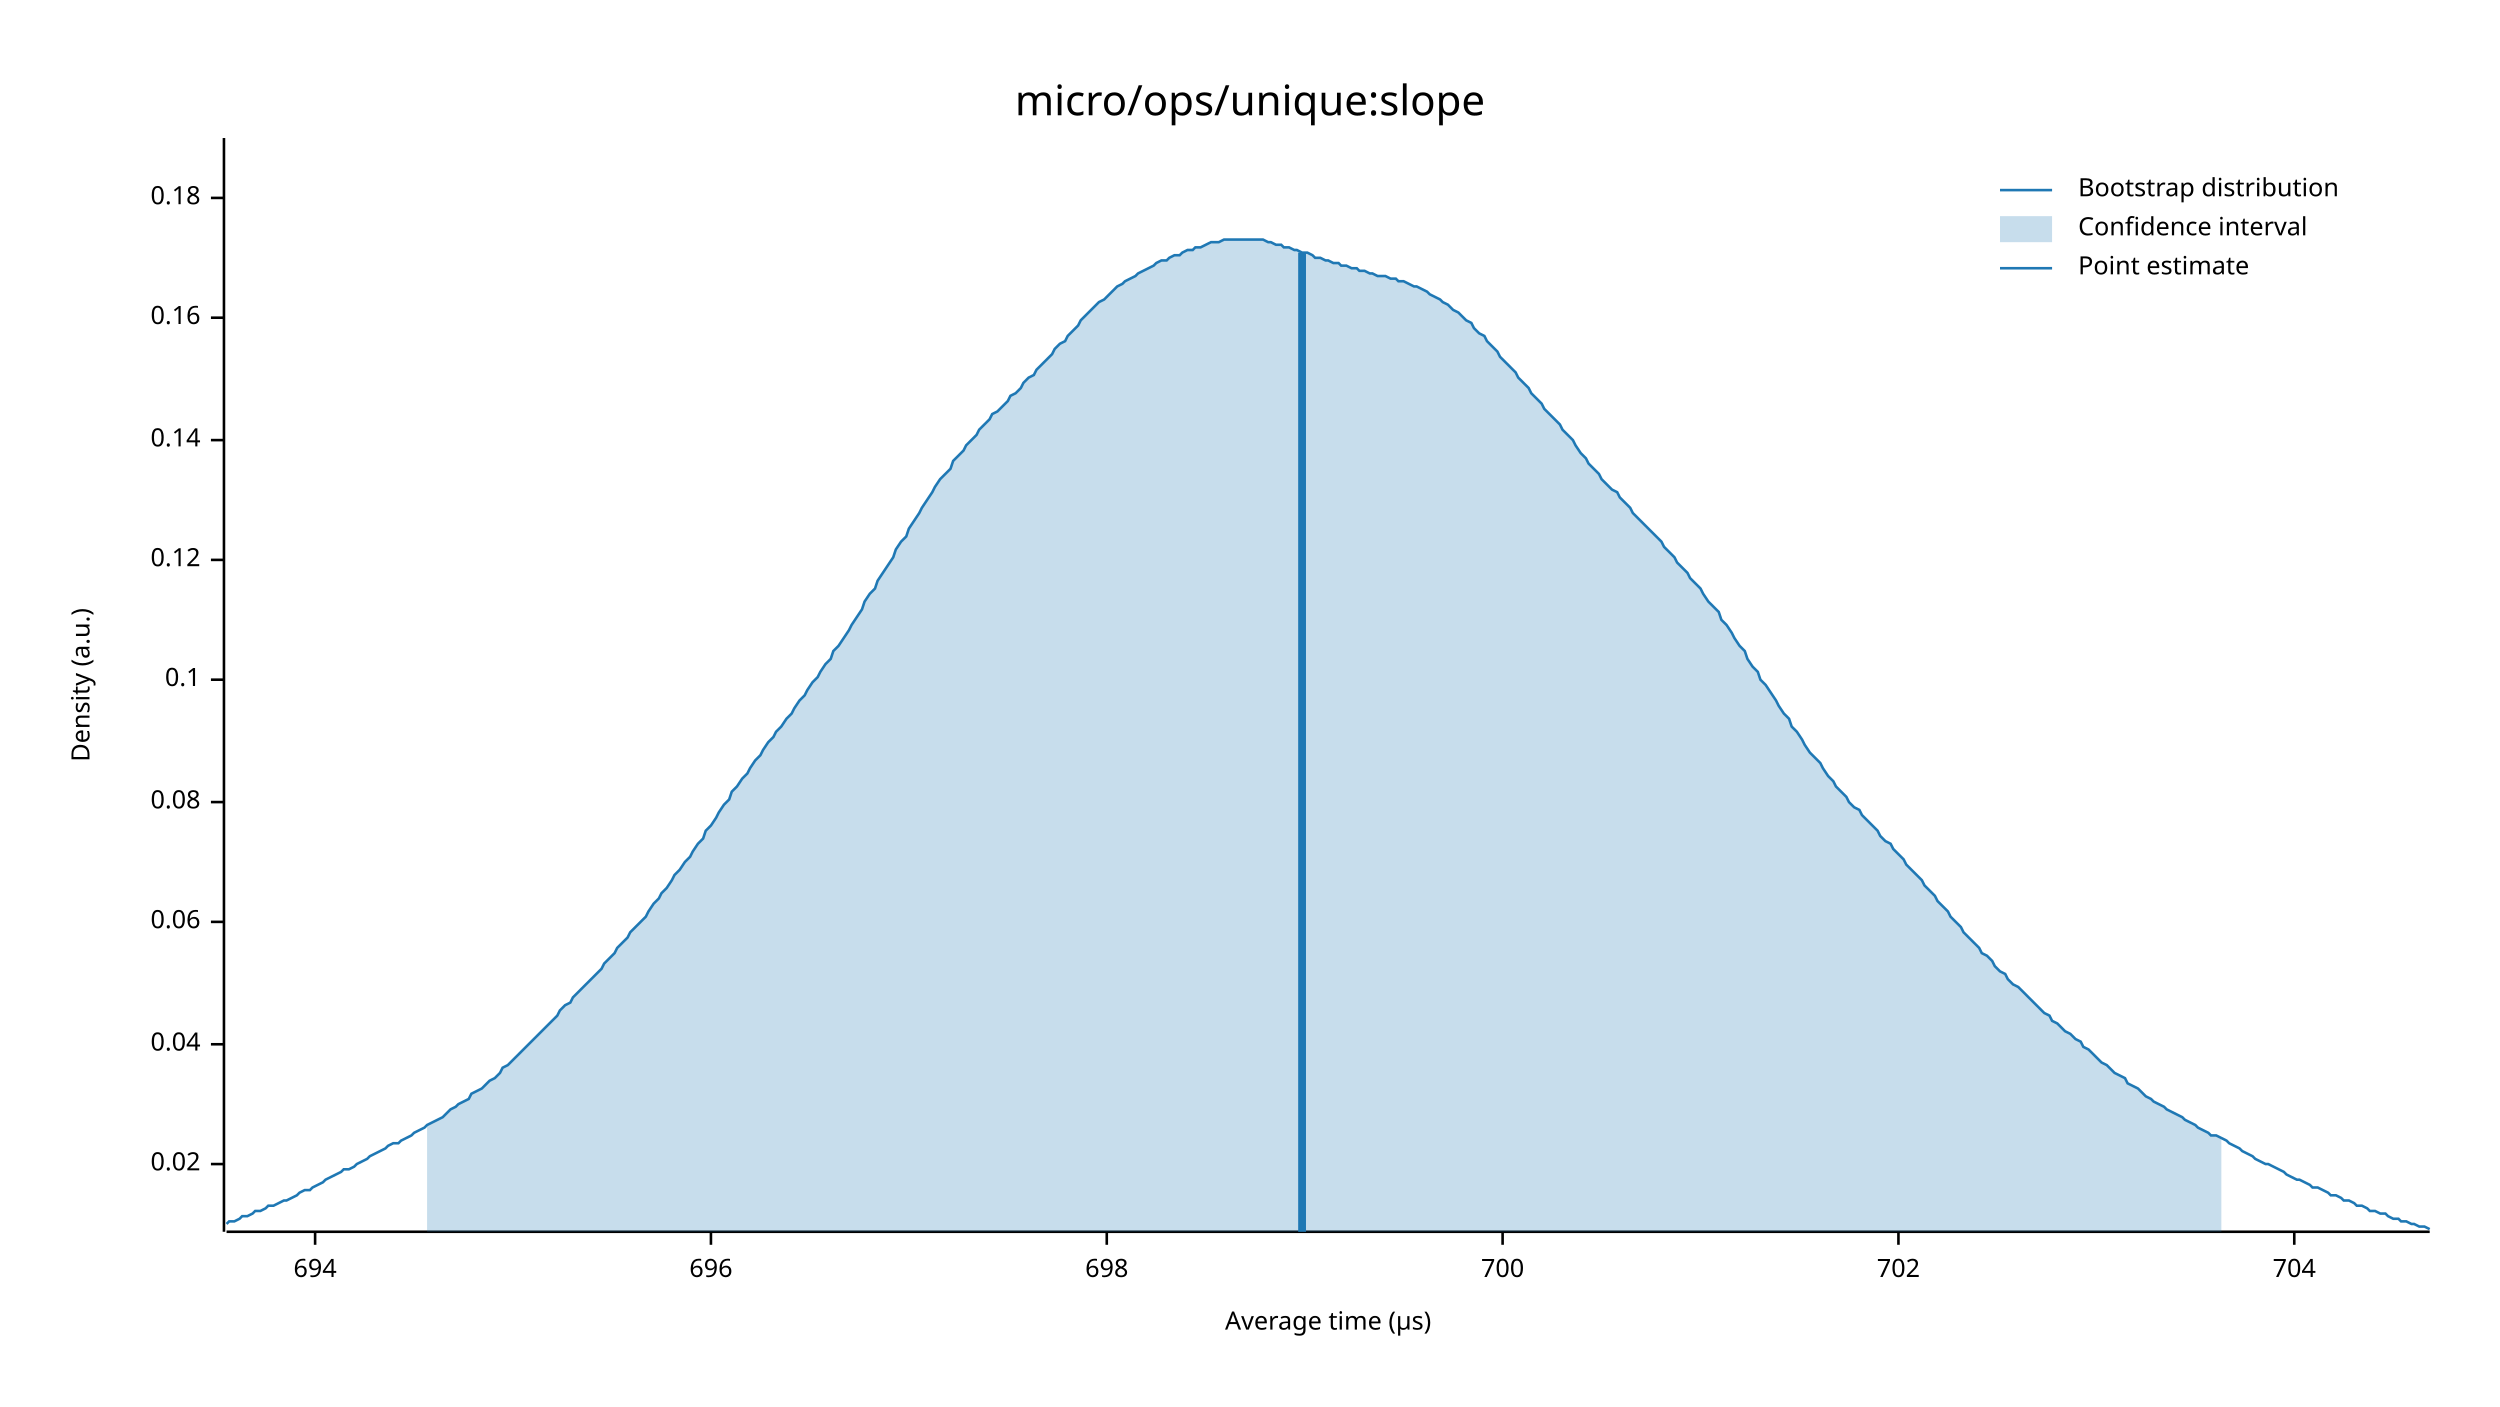
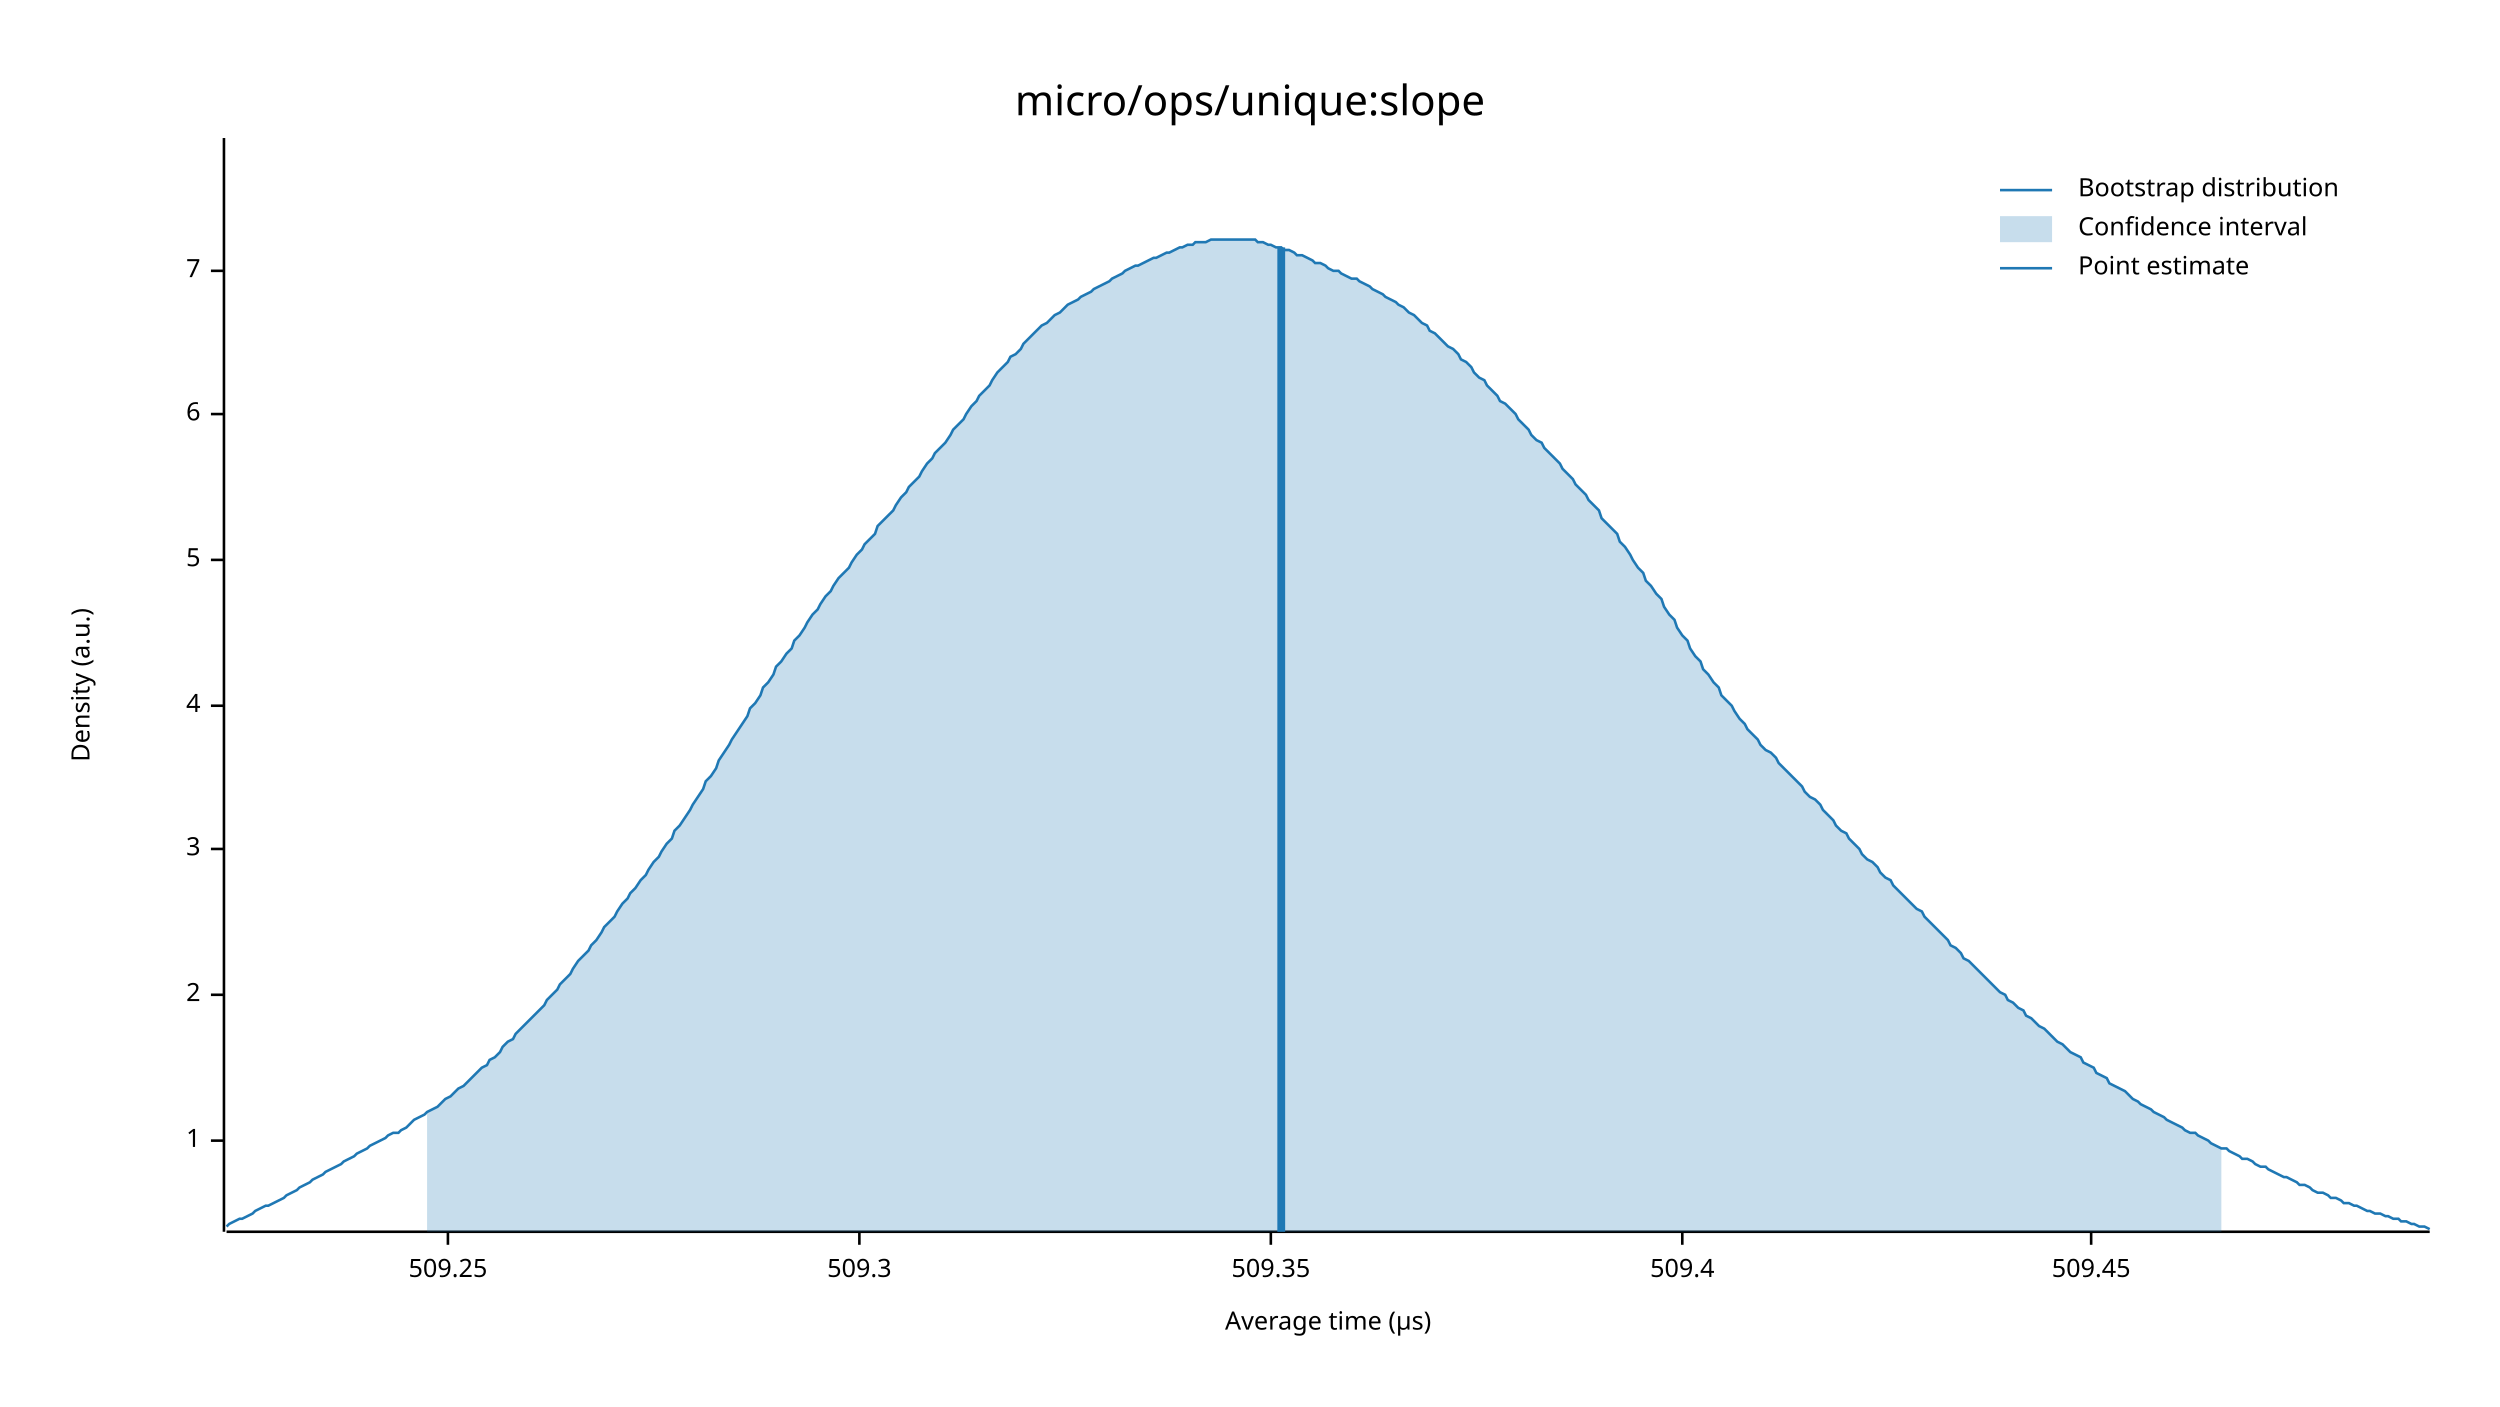
<svg xmlns="http://www.w3.org/2000/svg" width="960" height="540" viewBox="0 0 960 540">
  <text x="480" y="32" dy="0.76em" text-anchor="middle" font-family="sans-serif" font-size="16.129" opacity="1" fill="#000000">
micro/ops/unique:slope
</text>
  <text x="27" y="263" dy="0.76em" text-anchor="middle" font-family="sans-serif" font-size="9.677" opacity="1" fill="#000000" transform="rotate(270, 27, 263)">
Density (a.u.)
</text>
  <text x="510" y="513" dy="-0.5ex" text-anchor="middle" font-family="sans-serif" font-size="9.677" opacity="1" fill="#000000">
Average time (µs)
</text>
  <polyline fill="none" opacity="1" stroke="#000000" stroke-width="1" points="86,53 86,473 " />
-   <text x="77" y="447" dy="0.5ex" text-anchor="end" font-family="sans-serif" font-size="9.677" opacity="1" fill="#000000">
- 0.02
+   <text x="77" y="438" dy="0.5ex" text-anchor="end" font-family="sans-serif" font-size="9.677" opacity="1" fill="#000000">
+ 1
</text>
-   <polyline fill="none" opacity="1" stroke="#000000" stroke-width="1" points="81,447 86,447 " />
-   <text x="77" y="401" dy="0.5ex" text-anchor="end" font-family="sans-serif" font-size="9.677" opacity="1" fill="#000000">
- 0.04
+   <polyline fill="none" opacity="1" stroke="#000000" stroke-width="1" points="81,438 86,438 " />
+   <text x="77" y="382" dy="0.5ex" text-anchor="end" font-family="sans-serif" font-size="9.677" opacity="1" fill="#000000">
+ 2
</text>
-   <polyline fill="none" opacity="1" stroke="#000000" stroke-width="1" points="81,401 86,401 " />
-   <text x="77" y="354" dy="0.5ex" text-anchor="end" font-family="sans-serif" font-size="9.677" opacity="1" fill="#000000">
- 0.06
+   <polyline fill="none" opacity="1" stroke="#000000" stroke-width="1" points="81,382 86,382 " />
+   <text x="77" y="326" dy="0.5ex" text-anchor="end" font-family="sans-serif" font-size="9.677" opacity="1" fill="#000000">
+ 3
</text>
-   <polyline fill="none" opacity="1" stroke="#000000" stroke-width="1" points="81,354 86,354 " />
-   <text x="77" y="308" dy="0.5ex" text-anchor="end" font-family="sans-serif" font-size="9.677" opacity="1" fill="#000000">
- 0.08
+   <polyline fill="none" opacity="1" stroke="#000000" stroke-width="1" points="81,326 86,326 " />
+   <text x="77" y="271" dy="0.5ex" text-anchor="end" font-family="sans-serif" font-size="9.677" opacity="1" fill="#000000">
+ 4
</text>
-   <polyline fill="none" opacity="1" stroke="#000000" stroke-width="1" points="81,308 86,308 " />
-   <text x="77" y="261" dy="0.5ex" text-anchor="end" font-family="sans-serif" font-size="9.677" opacity="1" fill="#000000">
- 0.1
- </text>
-   <polyline fill="none" opacity="1" stroke="#000000" stroke-width="1" points="81,261 86,261 " />
+   <polyline fill="none" opacity="1" stroke="#000000" stroke-width="1" points="81,271 86,271 " />
  <text x="77" y="215" dy="0.5ex" text-anchor="end" font-family="sans-serif" font-size="9.677" opacity="1" fill="#000000">
- 0.12
+ 5
</text>
  <polyline fill="none" opacity="1" stroke="#000000" stroke-width="1" points="81,215 86,215 " />
-   <text x="77" y="169" dy="0.5ex" text-anchor="end" font-family="sans-serif" font-size="9.677" opacity="1" fill="#000000">
- 0.14
+   <text x="77" y="159" dy="0.5ex" text-anchor="end" font-family="sans-serif" font-size="9.677" opacity="1" fill="#000000">
+ 6
</text>
-   <polyline fill="none" opacity="1" stroke="#000000" stroke-width="1" points="81,169 86,169 " />
-   <text x="77" y="122" dy="0.5ex" text-anchor="end" font-family="sans-serif" font-size="9.677" opacity="1" fill="#000000">
- 0.16
+   <polyline fill="none" opacity="1" stroke="#000000" stroke-width="1" points="81,159 86,159 " />
+   <text x="77" y="104" dy="0.5ex" text-anchor="end" font-family="sans-serif" font-size="9.677" opacity="1" fill="#000000">
+ 7
</text>
-   <polyline fill="none" opacity="1" stroke="#000000" stroke-width="1" points="81,122 86,122 " />
-   <text x="77" y="76" dy="0.5ex" text-anchor="end" font-family="sans-serif" font-size="9.677" opacity="1" fill="#000000">
- 0.18
+   <polyline fill="none" opacity="1" stroke="#000000" stroke-width="1" points="81,104 86,104 " />
+   <polyline fill="none" opacity="1" stroke="#000000" stroke-width="1" points="87,473 933,473 " />
+   <text x="172" y="483" dy="0.76em" text-anchor="middle" font-family="sans-serif" font-size="9.677" opacity="1" fill="#000000">
+ 509.25
</text>
-   <polyline fill="none" opacity="1" stroke="#000000" stroke-width="1" points="81,76 86,76 " />
-   <polyline fill="none" opacity="1" stroke="#000000" stroke-width="1" points="87,473 933,473 " />
-   <text x="121" y="483" dy="0.76em" text-anchor="middle" font-family="sans-serif" font-size="9.677" opacity="1" fill="#000000">
- 694
+   <polyline fill="none" opacity="1" stroke="#000000" stroke-width="1" points="172,473 172,478 " />
+   <text x="330" y="483" dy="0.76em" text-anchor="middle" font-family="sans-serif" font-size="9.677" opacity="1" fill="#000000">
+ 509.3
</text>
-   <polyline fill="none" opacity="1" stroke="#000000" stroke-width="1" points="121,473 121,478 " />
-   <text x="273" y="483" dy="0.76em" text-anchor="middle" font-family="sans-serif" font-size="9.677" opacity="1" fill="#000000">
- 696
+   <polyline fill="none" opacity="1" stroke="#000000" stroke-width="1" points="330,473 330,478 " />
+   <text x="488" y="483" dy="0.76em" text-anchor="middle" font-family="sans-serif" font-size="9.677" opacity="1" fill="#000000">
+ 509.35
</text>
-   <polyline fill="none" opacity="1" stroke="#000000" stroke-width="1" points="273,473 273,478 " />
-   <text x="425" y="483" dy="0.76em" text-anchor="middle" font-family="sans-serif" font-size="9.677" opacity="1" fill="#000000">
- 698
+   <polyline fill="none" opacity="1" stroke="#000000" stroke-width="1" points="488,473 488,478 " />
+   <text x="646" y="483" dy="0.76em" text-anchor="middle" font-family="sans-serif" font-size="9.677" opacity="1" fill="#000000">
+ 509.4
</text>
-   <polyline fill="none" opacity="1" stroke="#000000" stroke-width="1" points="425,473 425,478 " />
-   <text x="577" y="483" dy="0.76em" text-anchor="middle" font-family="sans-serif" font-size="9.677" opacity="1" fill="#000000">
- 700
+   <polyline fill="none" opacity="1" stroke="#000000" stroke-width="1" points="646,473 646,478 " />
+   <text x="803" y="483" dy="0.76em" text-anchor="middle" font-family="sans-serif" font-size="9.677" opacity="1" fill="#000000">
+ 509.45
</text>
-   <polyline fill="none" opacity="1" stroke="#000000" stroke-width="1" points="577,473 577,478 " />
-   <text x="729" y="483" dy="0.76em" text-anchor="middle" font-family="sans-serif" font-size="9.677" opacity="1" fill="#000000">
- 702
- </text>
-   <polyline fill="none" opacity="1" stroke="#000000" stroke-width="1" points="729,473 729,478 " />
-   <text x="881" y="483" dy="0.76em" text-anchor="middle" font-family="sans-serif" font-size="9.677" opacity="1" fill="#000000">
- 704
- </text>
-   <polyline fill="none" opacity="1" stroke="#000000" stroke-width="1" points="881,473 881,478 " />
-   <polyline fill="none" opacity="1" stroke="#1F78B4" stroke-width="1" points="87,470 88,469 90,469 92,468 93,467 95,467 97,466 98,465 100,465 102,464 103,463 105,463 107,462 109,461 110,461 112,460 114,459 115,458 117,457 119,457 120,456 122,455 124,454 125,453 127,452 129,451 131,450 132,449 134,449 136,448 137,447 139,446 141,445 142,444 144,443 146,442 148,441 149,440 151,439 153,439 154,438 156,437 158,436 159,435 161,434 163,433 164,432 166,431 168,430 170,429 171,428 173,426 175,425 176,424 178,423 180,422 181,420 183,419 185,418 187,416 188,415 190,414 192,412 193,410 195,409 197,407 198,406 200,404 202,402 203,401 205,399 207,397 209,395 210,394 212,392 214,390 215,388 217,386 219,385 220,383 222,381 224,379 226,377 227,376 229,374 231,372 232,370 234,368 236,366 237,364 239,362 241,360 242,358 244,356 246,354 248,352 249,350 251,347 253,345 254,343 256,341 258,338 259,336 261,334 263,331 265,329 266,327 268,324 270,322 271,319 273,317 275,314 276,312 278,309 280,307 281,304 283,302 285,299 287,297 288,295 290,292 292,290 293,288 295,285 297,283 298,281 300,279 302,276 304,274 305,272 307,269 309,267 310,265 312,262 314,260 315,258 317,255 319,253 320,250 322,248 324,245 326,242 327,240 329,237 331,234 332,231 334,228 336,226 337,223 339,220 341,217 343,214 344,211 346,208 348,206 349,203 351,200 353,197 354,195 356,192 358,189 359,187 361,184 363,182 365,180 366,177 368,175 370,173 371,171 373,169 375,167 376,165 378,163 380,161 381,159 383,158 385,156 387,154 388,152 390,151 392,149 393,147 395,145 397,144 398,142 400,140 402,138 404,136 405,134 407,132 409,131 410,129 412,127 414,125 415,123 417,121 419,119 420,118 422,116 424,115 426,113 427,112 429,110 431,109 432,108 434,107 436,106 437,105 439,104 441,103 443,102 444,101 446,100 448,100 449,99 451,98 453,98 454,97 456,96 458,96 459,95 461,95 463,94 465,93 466,93 468,93 470,92 471,92 473,92 475,92 476,92 478,92 480,92 482,92 483,92 485,92 487,93 488,93 490,94 492,94 493,95 495,95 497,96 498,96 500,97 502,97 504,98 505,99 507,99 509,100 510,100 512,101 514,101 515,102 517,102 519,103 521,103 522,104 524,104 526,105 527,105 529,106 531,106 532,106 534,107 536,107 537,108 539,108 541,109 543,110 544,110 546,111 548,112 549,113 551,114 553,115 554,116 556,117 558,119 560,120 561,121 563,123 565,124 566,126 568,128 570,129 571,131 573,133 575,135 576,137 578,139 580,141 582,143 583,145 585,147 587,149 588,151 590,153 592,155 593,157 595,159 597,161 599,163 600,165 602,167 604,169 605,171 607,174 609,176 610,178 612,180 614,182 615,184 617,186 619,188 621,189 622,191 624,193 626,195 627,197 629,199 631,201 632,202 634,204 636,206 638,208 639,210 641,212 643,214 644,216 646,218 648,220 649,222 651,224 653,226 654,228 656,231 658,233 660,235 661,238 663,240 665,243 666,245 668,248 670,250 671,253 673,256 675,258 676,261 678,263 680,266 682,269 683,271 685,274 687,276 688,279 690,281 692,284 693,286 695,289 697,291 699,293 700,295 702,298 704,300 705,302 707,304 709,306 710,308 712,310 714,311 715,313 717,315 719,317 721,319 722,321 724,323 726,324 727,326 729,328 731,330 732,332 734,334 736,336 738,338 739,340 741,342 743,344 744,346 746,348 748,350 749,352 751,354 753,356 754,358 756,360 758,362 760,364 761,366 763,367 765,369 766,371 768,373 770,374 771,376 773,378 775,379 777,381 778,382 780,384 782,386 783,387 785,389 787,390 788,392 790,393 792,395 793,396 795,397 797,399 799,400 800,402 802,403 804,405 805,406 807,408 809,409 810,410 812,412 814,413 816,414 817,416 819,417 821,418 822,419 824,421 826,422 827,423 829,424 831,425 832,426 834,427 836,428 838,429 839,430 841,431 843,432 844,433 846,434 848,435 849,436 851,436 853,437 855,438 856,439 858,440 860,441 861,442 863,443 865,444 866,445 868,446 870,447 871,447 873,448 875,449 877,450 878,451 880,452 882,453 883,453 885,454 887,455 888,456 890,456 892,457 894,458 895,459 897,459 899,460 900,461 902,461 904,462 905,463 907,463 909,464 910,465 912,465 914,466 916,466 917,467 919,468 921,468 922,469 924,469 926,470 927,470 929,471 931,471 933,472 " />
-   <polygon opacity="0.25" fill="#1F78B4" points="164,432 166,431 168,430 170,429 171,428 173,426 175,425 176,424 178,423 180,422 181,420 183,419 185,418 187,416 188,415 190,414 192,412 193,410 195,409 197,407 198,406 200,404 202,402 203,401 205,399 207,397 209,395 210,394 212,392 214,390 215,388 217,386 219,385 220,383 222,381 224,379 226,377 227,376 229,374 231,372 232,370 234,368 236,366 237,364 239,362 241,360 242,358 244,356 246,354 248,352 249,350 251,347 253,345 254,343 256,341 258,338 259,336 261,334 263,331 265,329 266,327 268,324 270,322 271,319 273,317 275,314 276,312 278,309 280,307 281,304 283,302 285,299 287,297 288,295 290,292 292,290 293,288 295,285 297,283 298,281 300,279 302,276 304,274 305,272 307,269 309,267 310,265 312,262 314,260 315,258 317,255 319,253 320,250 322,248 324,245 326,242 327,240 329,237 331,234 332,231 334,228 336,226 337,223 339,220 341,217 343,214 344,211 346,208 348,206 349,203 351,200 353,197 354,195 356,192 358,189 359,187 361,184 363,182 365,180 366,177 368,175 370,173 371,171 373,169 375,167 376,165 378,163 380,161 381,159 383,158 385,156 387,154 388,152 390,151 392,149 393,147 395,145 397,144 398,142 400,140 402,138 404,136 405,134 407,132 409,131 410,129 412,127 414,125 415,123 417,121 419,119 420,118 422,116 424,115 426,113 427,112 429,110 431,109 432,108 434,107 436,106 437,105 439,104 441,103 443,102 444,101 446,100 448,100 449,99 451,98 453,98 454,97 456,96 458,96 459,95 461,95 463,94 465,93 466,93 468,93 470,92 471,92 473,92 475,92 476,92 478,92 480,92 482,92 483,92 485,92 487,93 488,93 490,94 492,94 493,95 495,95 497,96 498,96 500,97 502,97 504,98 505,99 507,99 509,100 510,100 512,101 514,101 515,102 517,102 519,103 521,103 522,104 524,104 526,105 527,105 529,106 531,106 532,106 534,107 536,107 537,108 539,108 541,109 543,110 544,110 546,111 548,112 549,113 551,114 553,115 554,116 556,117 558,119 560,120 561,121 563,123 565,124 566,126 568,128 570,129 571,131 573,133 575,135 576,137 578,139 580,141 582,143 583,145 585,147 587,149 588,151 590,153 592,155 593,157 595,159 597,161 599,163 600,165 602,167 604,169 605,171 607,174 609,176 610,178 612,180 614,182 615,184 617,186 619,188 621,189 622,191 624,193 626,195 627,197 629,199 631,201 632,202 634,204 636,206 638,208 639,210 641,212 643,214 644,216 646,218 648,220 649,222 651,224 653,226 654,228 656,231 658,233 660,235 661,238 663,240 665,243 666,245 668,248 670,250 671,253 673,256 675,258 676,261 678,263 680,266 682,269 683,271 685,274 687,276 688,279 690,281 692,284 693,286 695,289 697,291 699,293 700,295 702,298 704,300 705,302 707,304 709,306 710,308 712,310 714,311 715,313 717,315 719,317 721,319 722,321 724,323 726,324 727,326 729,328 731,330 732,332 734,334 736,336 738,338 739,340 741,342 743,344 744,346 746,348 748,350 749,352 751,354 753,356 754,358 756,360 758,362 760,364 761,366 763,367 765,369 766,371 768,373 770,374 771,376 773,378 775,379 777,381 778,382 780,384 782,386 783,387 785,389 787,390 788,392 790,393 792,395 793,396 795,397 797,399 799,400 800,402 802,403 804,405 805,406 807,408 809,409 810,410 812,412 814,413 816,414 817,416 819,417 821,418 822,419 824,421 826,422 827,423 829,424 831,425 832,426 834,427 836,428 838,429 839,430 841,431 843,432 844,433 846,434 848,435 849,436 851,436 853,437 853,473 164,473 " />
-   <polyline fill="none" opacity="1" stroke="#1F78B4" stroke-width="3" points="500,473 500,97 " />
+   <polyline fill="none" opacity="1" stroke="#000000" stroke-width="1" points="803,473 803,478 " />
+   <polyline fill="none" opacity="1" stroke="#1F78B4" stroke-width="1" points="87,471 88,470 90,469 92,468 93,468 95,467 97,466 98,465 100,464 102,463 103,463 105,462 107,461 109,460 110,459 112,458 114,457 115,456 117,455 119,454 120,453 122,452 124,451 125,450 127,449 129,448 131,447 132,446 134,445 136,444 137,443 139,442 141,441 142,440 144,439 146,438 148,437 149,436 151,435 153,435 154,434 156,433 158,431 159,430 161,429 163,428 164,427 166,426 168,425 170,423 171,422 173,421 175,419 176,418 178,417 180,415 181,414 183,412 185,410 187,409 188,407 190,406 192,404 193,402 195,400 197,399 198,397 200,395 202,393 203,392 205,390 207,388 209,386 210,384 212,382 214,380 215,378 217,376 219,374 220,372 222,369 224,367 226,365 227,363 229,361 231,358 232,356 234,354 236,352 237,350 239,347 241,345 242,343 244,341 246,338 248,336 249,334 251,331 253,329 254,327 256,324 258,322 259,319 261,317 263,314 265,311 266,309 268,306 270,303 271,300 273,298 275,295 276,292 278,289 280,286 281,284 283,281 285,278 287,275 288,272 290,270 292,267 293,264 295,262 297,259 298,256 300,254 302,251 304,249 305,246 307,244 309,241 310,239 312,236 314,234 315,232 317,229 319,227 320,225 322,222 324,220 326,218 327,216 329,213 331,211 332,209 334,207 336,205 337,202 339,200 341,198 343,196 344,194 346,191 348,189 349,187 351,185 353,183 354,181 356,178 358,176 359,174 361,172 363,170 365,167 366,165 368,163 370,161 371,159 373,156 375,154 376,152 378,150 380,148 381,146 383,143 385,141 387,139 388,137 390,136 392,134 393,132 395,130 397,128 398,127 400,125 402,124 404,122 405,121 407,120 409,118 410,117 412,116 414,115 415,114 417,113 419,112 420,111 422,110 424,109 426,108 427,107 429,106 431,105 432,104 434,103 436,102 437,102 439,101 441,100 443,99 444,99 446,98 448,97 449,97 451,96 453,95 454,95 456,94 458,94 459,93 461,93 463,93 465,92 466,92 468,92 470,92 471,92 473,92 475,92 476,92 478,92 480,92 482,92 483,93 485,93 487,94 488,94 490,95 492,95 493,96 495,96 497,97 498,98 500,98 502,99 504,100 505,101 507,101 509,102 510,103 512,104 514,104 515,105 517,106 519,107 521,107 522,108 524,109 526,110 527,111 529,112 531,113 532,114 534,115 536,116 537,117 539,118 541,120 543,121 544,122 546,124 548,125 549,127 551,128 553,130 554,131 556,133 558,134 560,136 561,138 563,139 565,141 566,143 568,145 570,146 571,148 573,150 575,152 576,154 578,155 580,157 582,159 583,161 585,163 587,165 588,167 590,169 592,170 593,172 595,174 597,176 599,178 600,180 602,182 604,184 605,186 607,188 609,190 610,192 612,194 614,196 615,199 617,201 619,203 621,205 622,208 624,210 626,213 627,215 629,218 631,220 632,223 634,225 636,228 638,230 639,233 641,236 643,238 644,241 646,244 648,246 649,249 651,252 653,254 654,257 656,259 658,262 660,264 661,267 663,269 665,271 666,273 668,276 670,278 671,280 673,282 675,284 676,286 678,288 680,289 682,291 683,293 685,295 687,297 688,298 690,300 692,302 693,304 695,306 697,307 699,309 700,311 702,313 704,315 705,317 707,319 709,320 710,322 712,324 714,326 715,328 717,330 719,331 721,333 722,335 724,337 726,338 727,340 729,342 731,344 732,345 734,347 736,349 738,350 739,352 741,354 743,356 744,357 746,359 748,361 749,363 751,364 753,366 754,368 756,369 758,371 760,373 761,374 763,376 765,378 766,379 768,381 770,382 771,384 773,385 775,387 777,388 778,390 780,391 782,393 783,394 785,395 787,397 788,398 790,400 792,401 793,402 795,404 797,405 799,406 800,408 802,409 804,410 805,412 807,413 809,414 810,416 812,417 814,418 816,419 817,420 819,422 821,423 822,424 824,425 826,426 827,427 829,428 831,429 832,430 834,431 836,432 838,433 839,434 841,435 843,435 844,436 846,437 848,438 849,439 851,440 853,441 855,441 856,442 858,443 860,444 861,445 863,445 865,446 866,447 868,448 870,448 871,449 873,450 875,451 877,452 878,452 880,453 882,454 883,455 885,455 887,456 888,457 890,458 892,458 894,459 895,460 897,460 899,461 900,462 902,462 904,463 905,463 907,464 909,465 910,465 912,466 914,466 916,467 917,467 919,468 921,468 922,469 924,469 926,470 927,470 929,471 931,471 933,472 " />
+   <polygon opacity="0.25" fill="#1F78B4" points="164,427 166,426 168,425 170,423 171,422 173,421 175,419 176,418 178,417 180,415 181,414 183,412 185,410 187,409 188,407 190,406 192,404 193,402 195,400 197,399 198,397 200,395 202,393 203,392 205,390 207,388 209,386 210,384 212,382 214,380 215,378 217,376 219,374 220,372 222,369 224,367 226,365 227,363 229,361 231,358 232,356 234,354 236,352 237,350 239,347 241,345 242,343 244,341 246,338 248,336 249,334 251,331 253,329 254,327 256,324 258,322 259,319 261,317 263,314 265,311 266,309 268,306 270,303 271,300 273,298 275,295 276,292 278,289 280,286 281,284 283,281 285,278 287,275 288,272 290,270 292,267 293,264 295,262 297,259 298,256 300,254 302,251 304,249 305,246 307,244 309,241 310,239 312,236 314,234 315,232 317,229 319,227 320,225 322,222 324,220 326,218 327,216 329,213 331,211 332,209 334,207 336,205 337,202 339,200 341,198 343,196 344,194 346,191 348,189 349,187 351,185 353,183 354,181 356,178 358,176 359,174 361,172 363,170 365,167 366,165 368,163 370,161 371,159 373,156 375,154 376,152 378,150 380,148 381,146 383,143 385,141 387,139 388,137 390,136 392,134 393,132 395,130 397,128 398,127 400,125 402,124 404,122 405,121 407,120 409,118 410,117 412,116 414,115 415,114 417,113 419,112 420,111 422,110 424,109 426,108 427,107 429,106 431,105 432,104 434,103 436,102 437,102 439,101 441,100 443,99 444,99 446,98 448,97 449,97 451,96 453,95 454,95 456,94 458,94 459,93 461,93 463,93 465,92 466,92 468,92 470,92 471,92 473,92 475,92 476,92 478,92 480,92 482,92 483,93 485,93 487,94 488,94 490,95 492,95 493,96 495,96 497,97 498,98 500,98 502,99 504,100 505,101 507,101 509,102 510,103 512,104 514,104 515,105 517,106 519,107 521,107 522,108 524,109 526,110 527,111 529,112 531,113 532,114 534,115 536,116 537,117 539,118 541,120 543,121 544,122 546,124 548,125 549,127 551,128 553,130 554,131 556,133 558,134 560,136 561,138 563,139 565,141 566,143 568,145 570,146 571,148 573,150 575,152 576,154 578,155 580,157 582,159 583,161 585,163 587,165 588,167 590,169 592,170 593,172 595,174 597,176 599,178 600,180 602,182 604,184 605,186 607,188 609,190 610,192 612,194 614,196 615,199 617,201 619,203 621,205 622,208 624,210 626,213 627,215 629,218 631,220 632,223 634,225 636,228 638,230 639,233 641,236 643,238 644,241 646,244 648,246 649,249 651,252 653,254 654,257 656,259 658,262 660,264 661,267 663,269 665,271 666,273 668,276 670,278 671,280 673,282 675,284 676,286 678,288 680,289 682,291 683,293 685,295 687,297 688,298 690,300 692,302 693,304 695,306 697,307 699,309 700,311 702,313 704,315 705,317 707,319 709,320 710,322 712,324 714,326 715,328 717,330 719,331 721,333 722,335 724,337 726,338 727,340 729,342 731,344 732,345 734,347 736,349 738,350 739,352 741,354 743,356 744,357 746,359 748,361 749,363 751,364 753,366 754,368 756,369 758,371 760,373 761,374 763,376 765,378 766,379 768,381 770,382 771,384 773,385 775,387 777,388 778,390 780,391 782,393 783,394 785,395 787,397 788,398 790,400 792,401 793,402 795,404 797,405 799,406 800,408 802,409 804,410 805,412 807,413 809,414 810,416 812,417 814,418 816,419 817,420 819,422 821,423 822,424 824,425 826,426 827,427 829,428 831,429 832,430 834,431 836,432 838,433 839,434 841,435 843,435 844,436 846,437 848,438 849,439 851,440 853,441 853,473 164,473 " />
+   <polyline fill="none" opacity="1" stroke="#1F78B4" stroke-width="3" points="492,473 492,95 " />
  <text x="798" y="68" dy="0.76em" text-anchor="start" font-family="sans-serif" font-size="9.677" opacity="1" fill="#000000">
Bootstrap distribution
</text>
  <text x="798" y="83" dy="0.76em" text-anchor="start" font-family="sans-serif" font-size="9.677" opacity="1" fill="#000000">
Confidence interval
</text>
  <text x="798" y="98" dy="0.76em" text-anchor="start" font-family="sans-serif" font-size="9.677" opacity="1" fill="#000000">
Point estimate
</text>
  <polyline fill="none" opacity="1" stroke="#1F78B4" stroke-width="1" points="768,73 788,73 " />
  <rect x="768" y="83" width="20" height="10" opacity="0.25" fill="#1F78B4" stroke="none" />
  <polyline fill="none" opacity="1" stroke="#1F78B4" stroke-width="1" points="768,103 788,103 " />
</svg>
